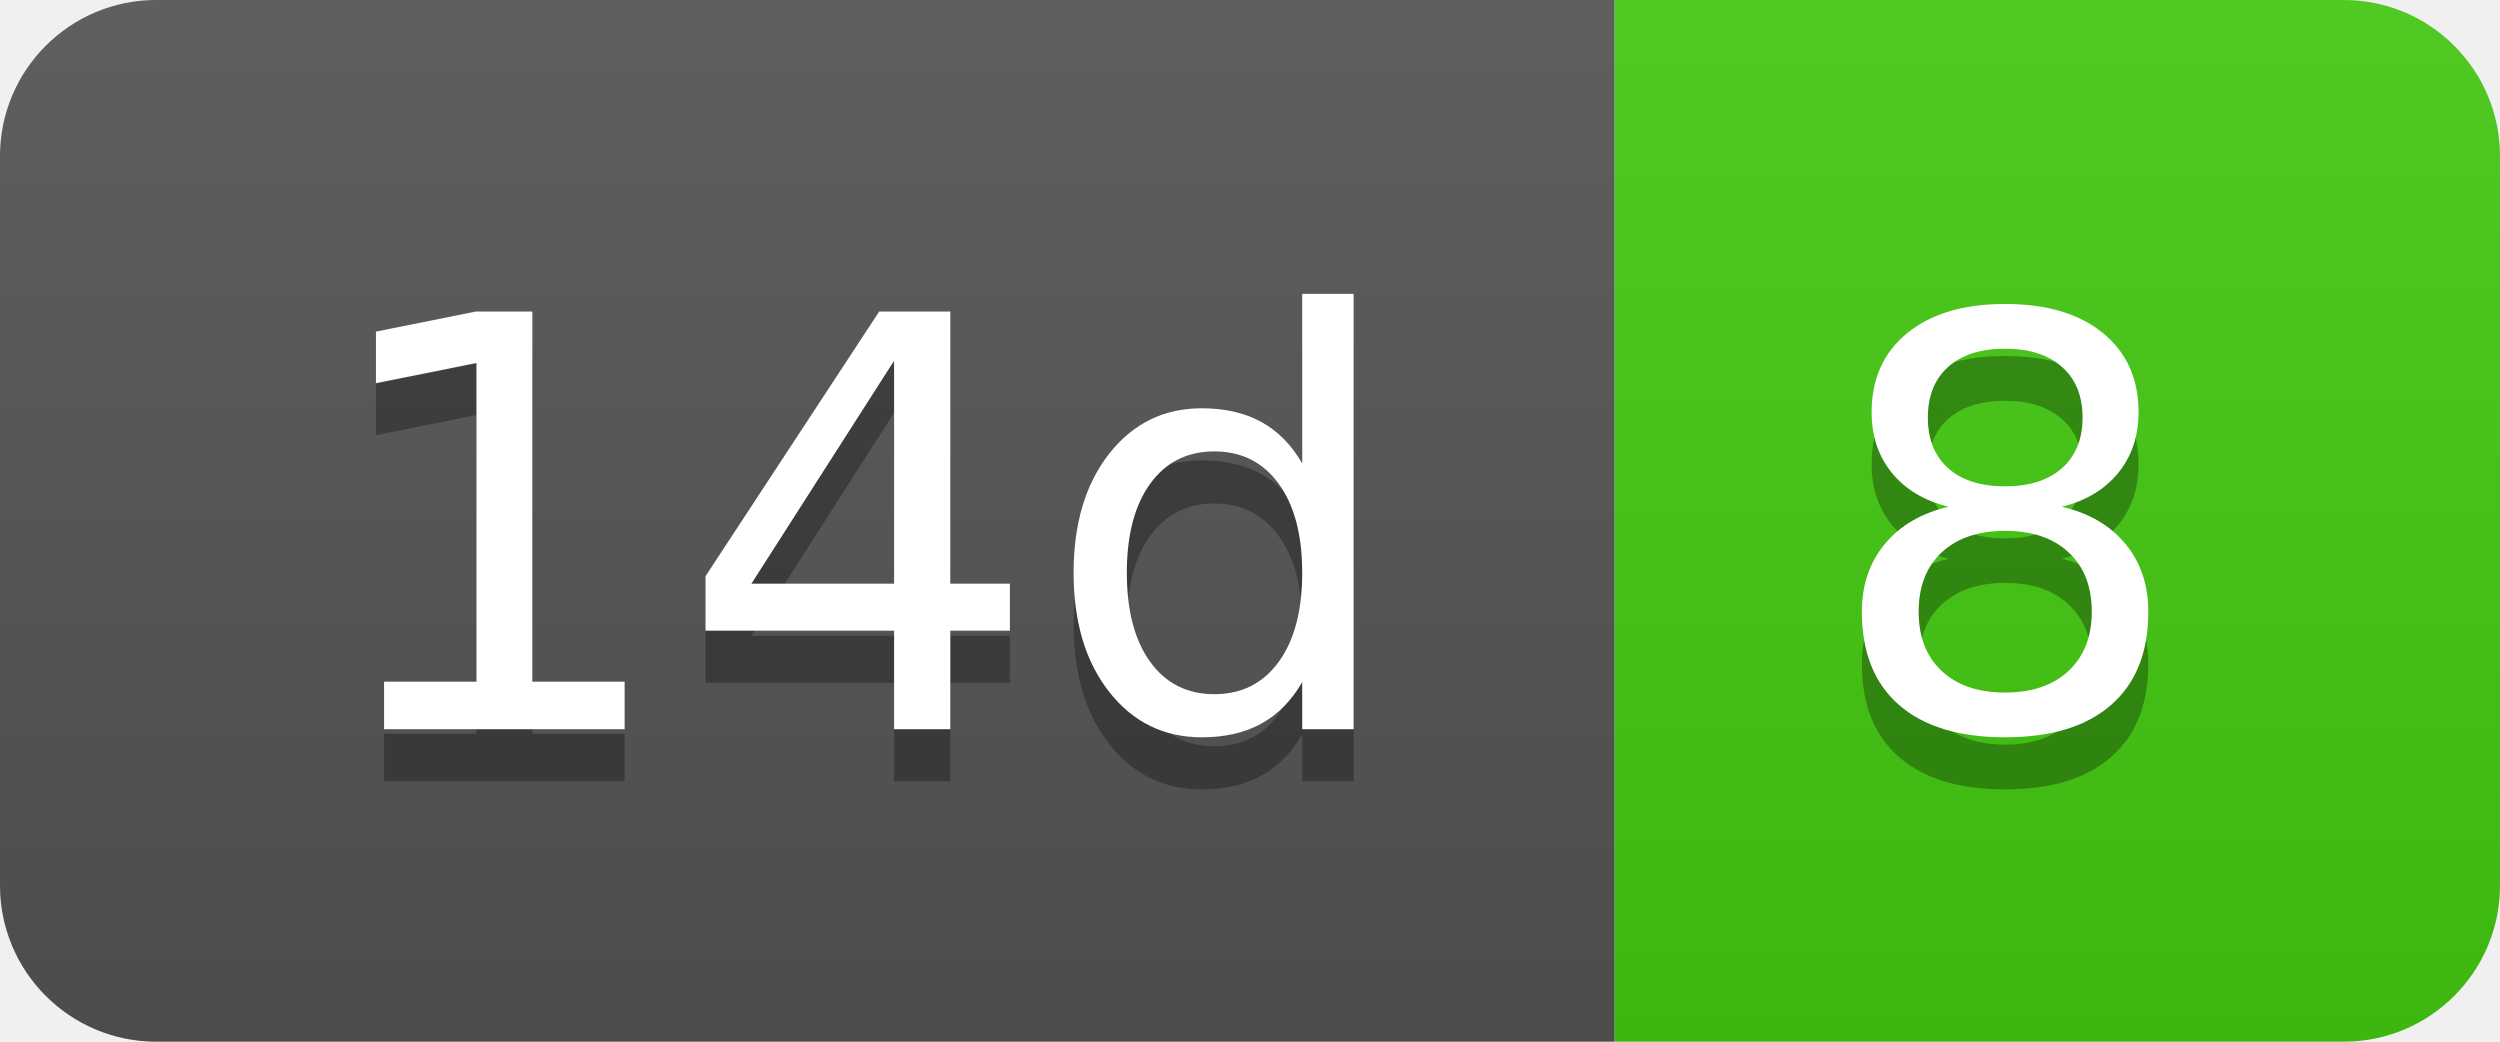
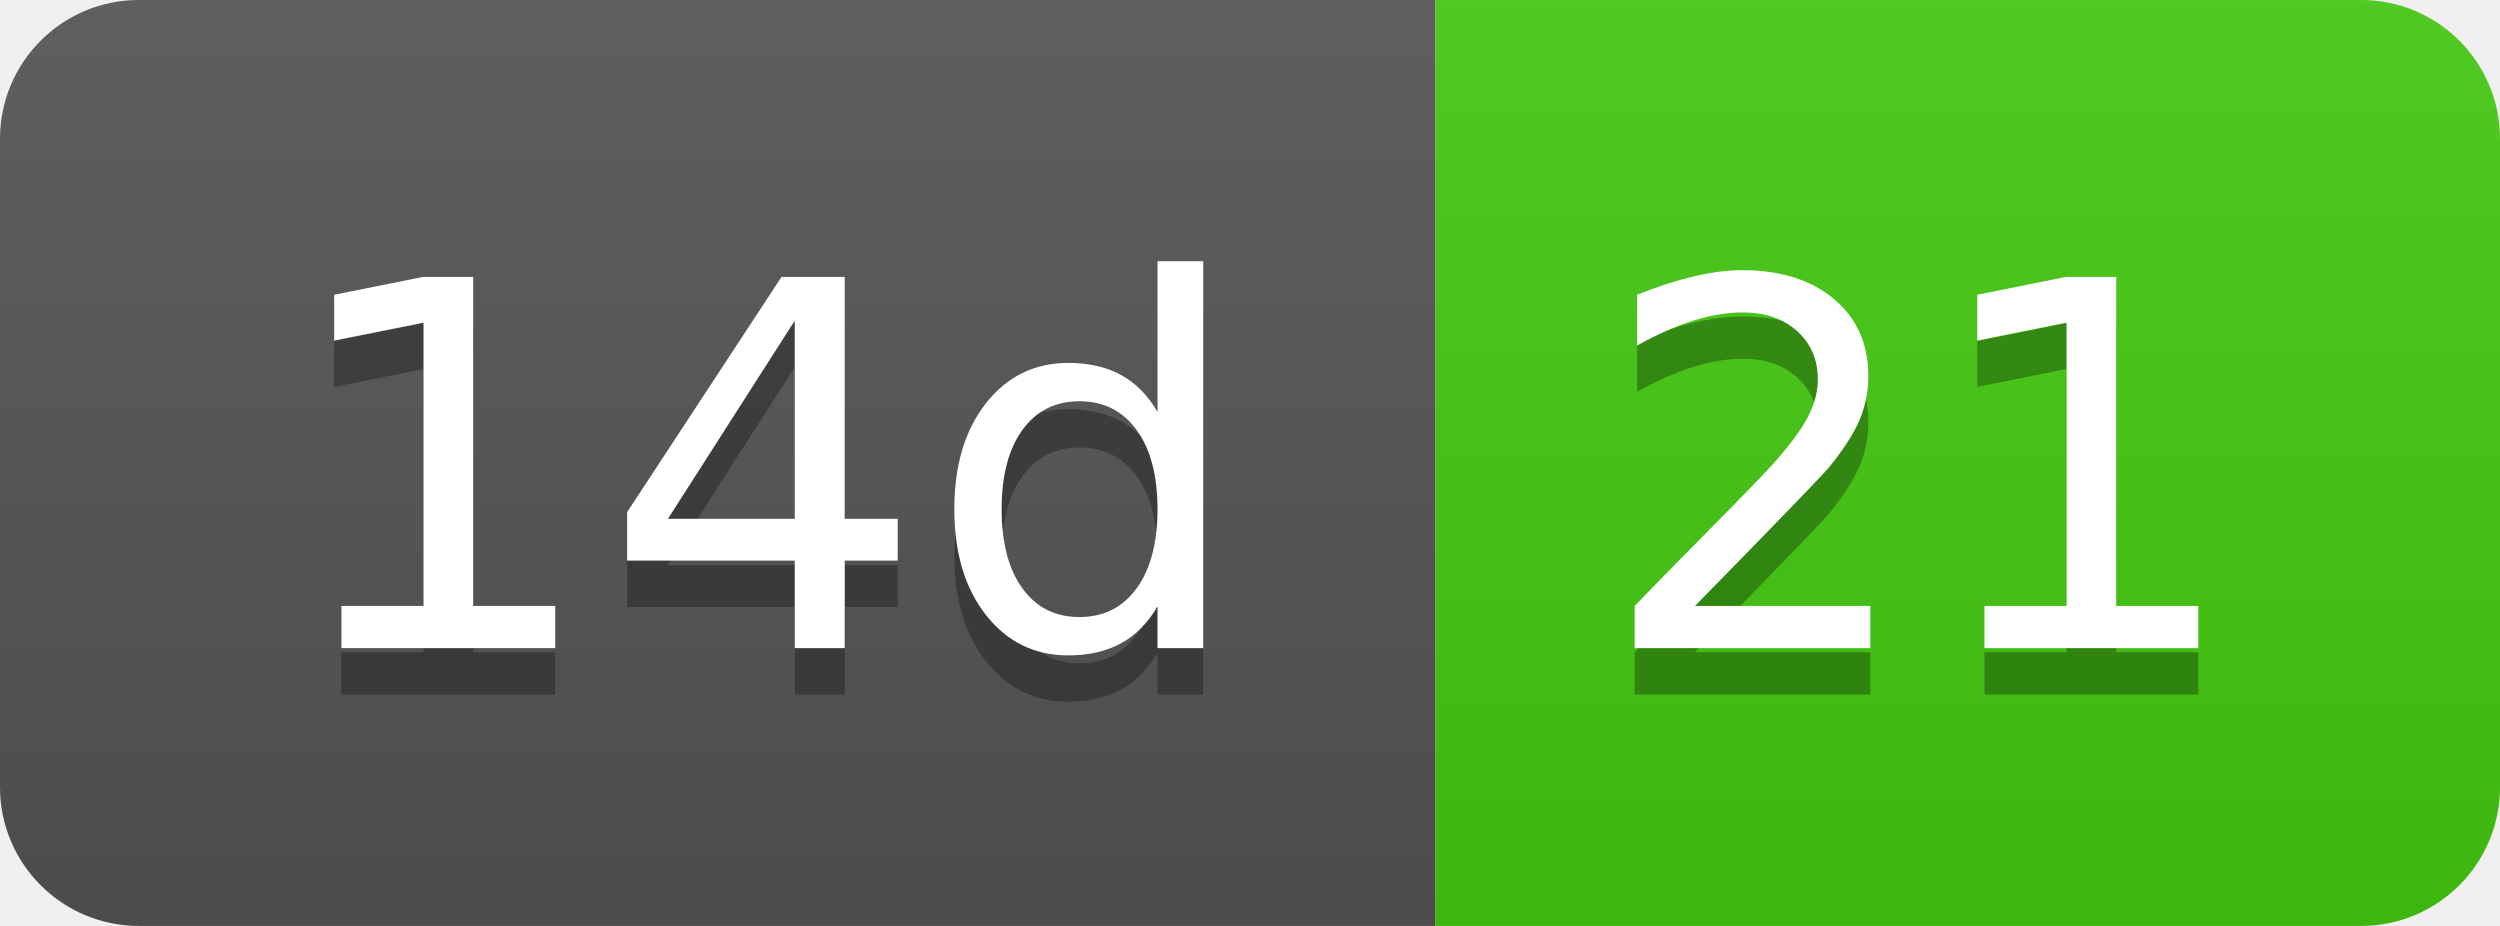
- <svg xmlns="http://www.w3.org/2000/svg" width="48" height="20" role="img" aria-label="14d: 8">
+ <svg xmlns="http://www.w3.org/2000/svg" width="54" height="20" role="img" aria-label="14d: 21">
  <linearGradient id="s" x2="0" y2="100%">
    <stop offset="0" stop-color="#bbb" stop-opacity=".1" />
    <stop offset="1" stop-opacity=".1" />
  </linearGradient>
  <clipPath id="r">
-     <rect width="48" height="20" rx="3" fill="#fff" />
+     <rect width="54" height="20" rx="3" fill="#fff" />
  </clipPath>
  <g clip-path="url(#r)">
    <rect width="31" height="20" fill="#555" />
-     <rect x="31" width="17" height="20" fill="#4c1" />
-     <rect width="48" height="20" fill="url(#s)" />
+     <rect x="31" width="23" height="20" fill="#4c1" />
+     <rect width="54" height="20" fill="url(#s)" />
  </g>
  <g fill="#fff" text-anchor="middle" font-family="Verdana,Geneva,DejaVu Sans,sans-serif" text-rendering="geometricPrecision" font-size="110">
    <text aria-hidden="true" x="165" y="150" fill="#010101" fill-opacity=".3" transform="scale(.1)" textLength="210">14d</text>
    <text x="165" y="140" transform="scale(.1)" fill="#fff" textLength="210">14d</text>
-     <text aria-hidden="true" x="385" y="150" fill="#010101" fill-opacity=".3" transform="scale(.1)" textLength="70">8</text>
-     <text x="385" y="140" transform="scale(.1)" fill="#fff" textLength="70">8</text>
+     <text aria-hidden="true" x="415" y="150" fill="#010101" fill-opacity=".3" transform="scale(.1)" textLength="130">21</text>
+     <text x="415" y="140" transform="scale(.1)" fill="#fff" textLength="130">21</text>
  </g>
</svg>
